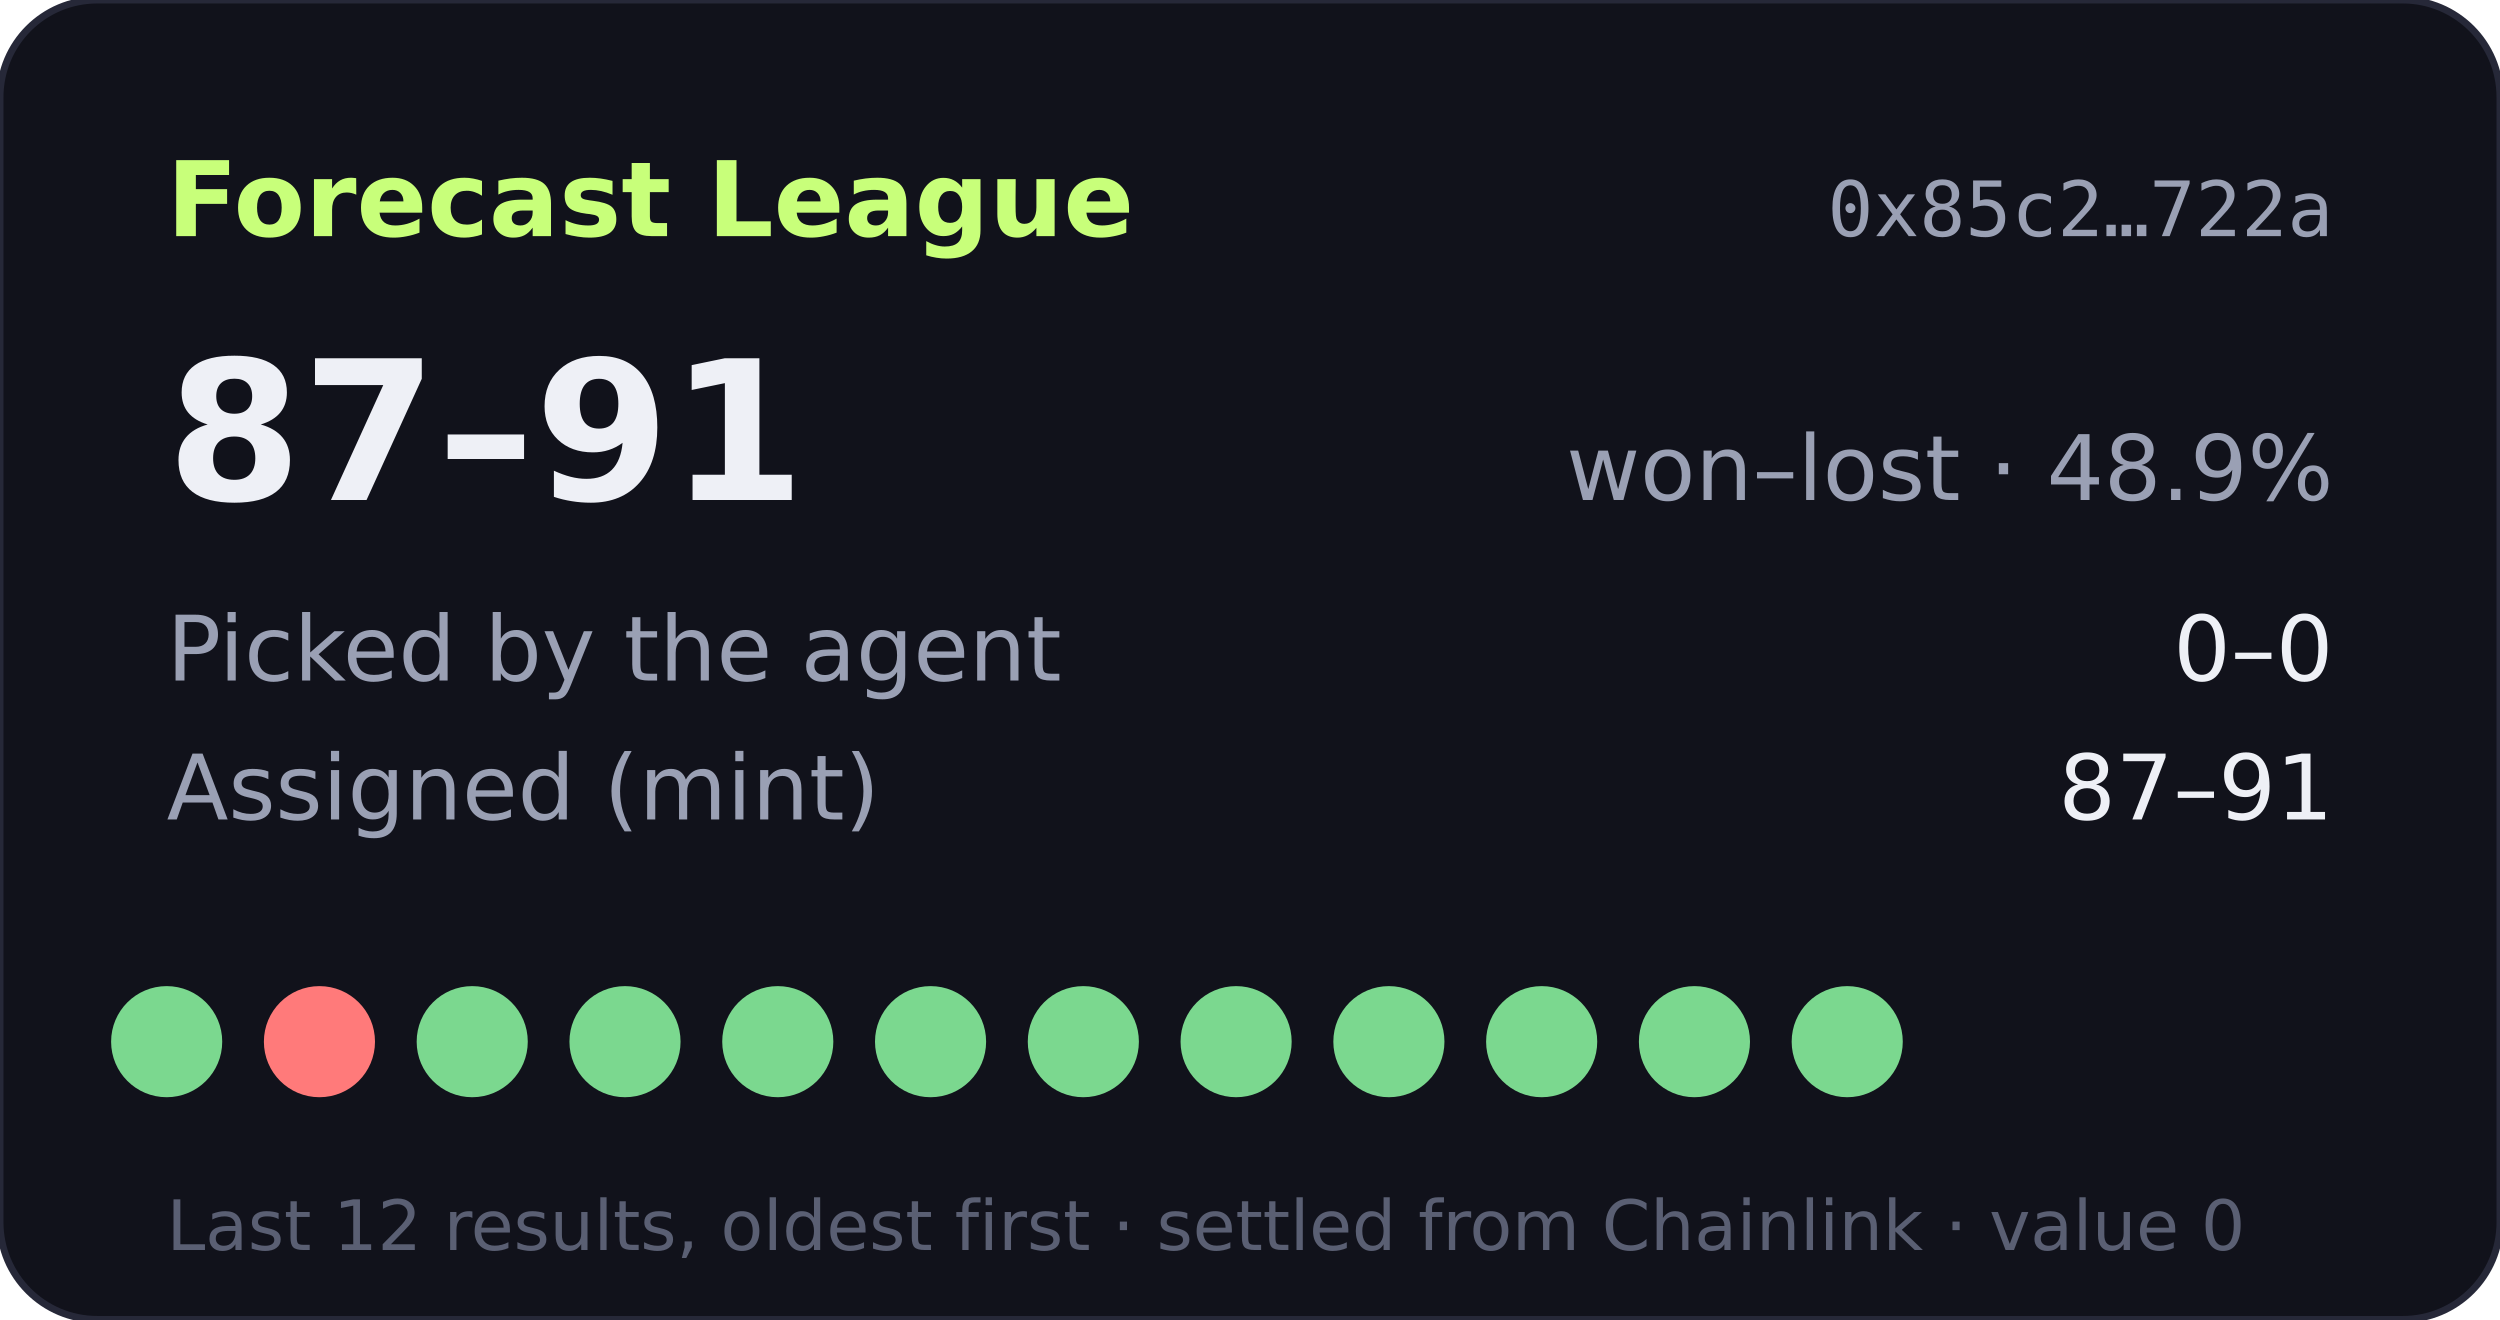
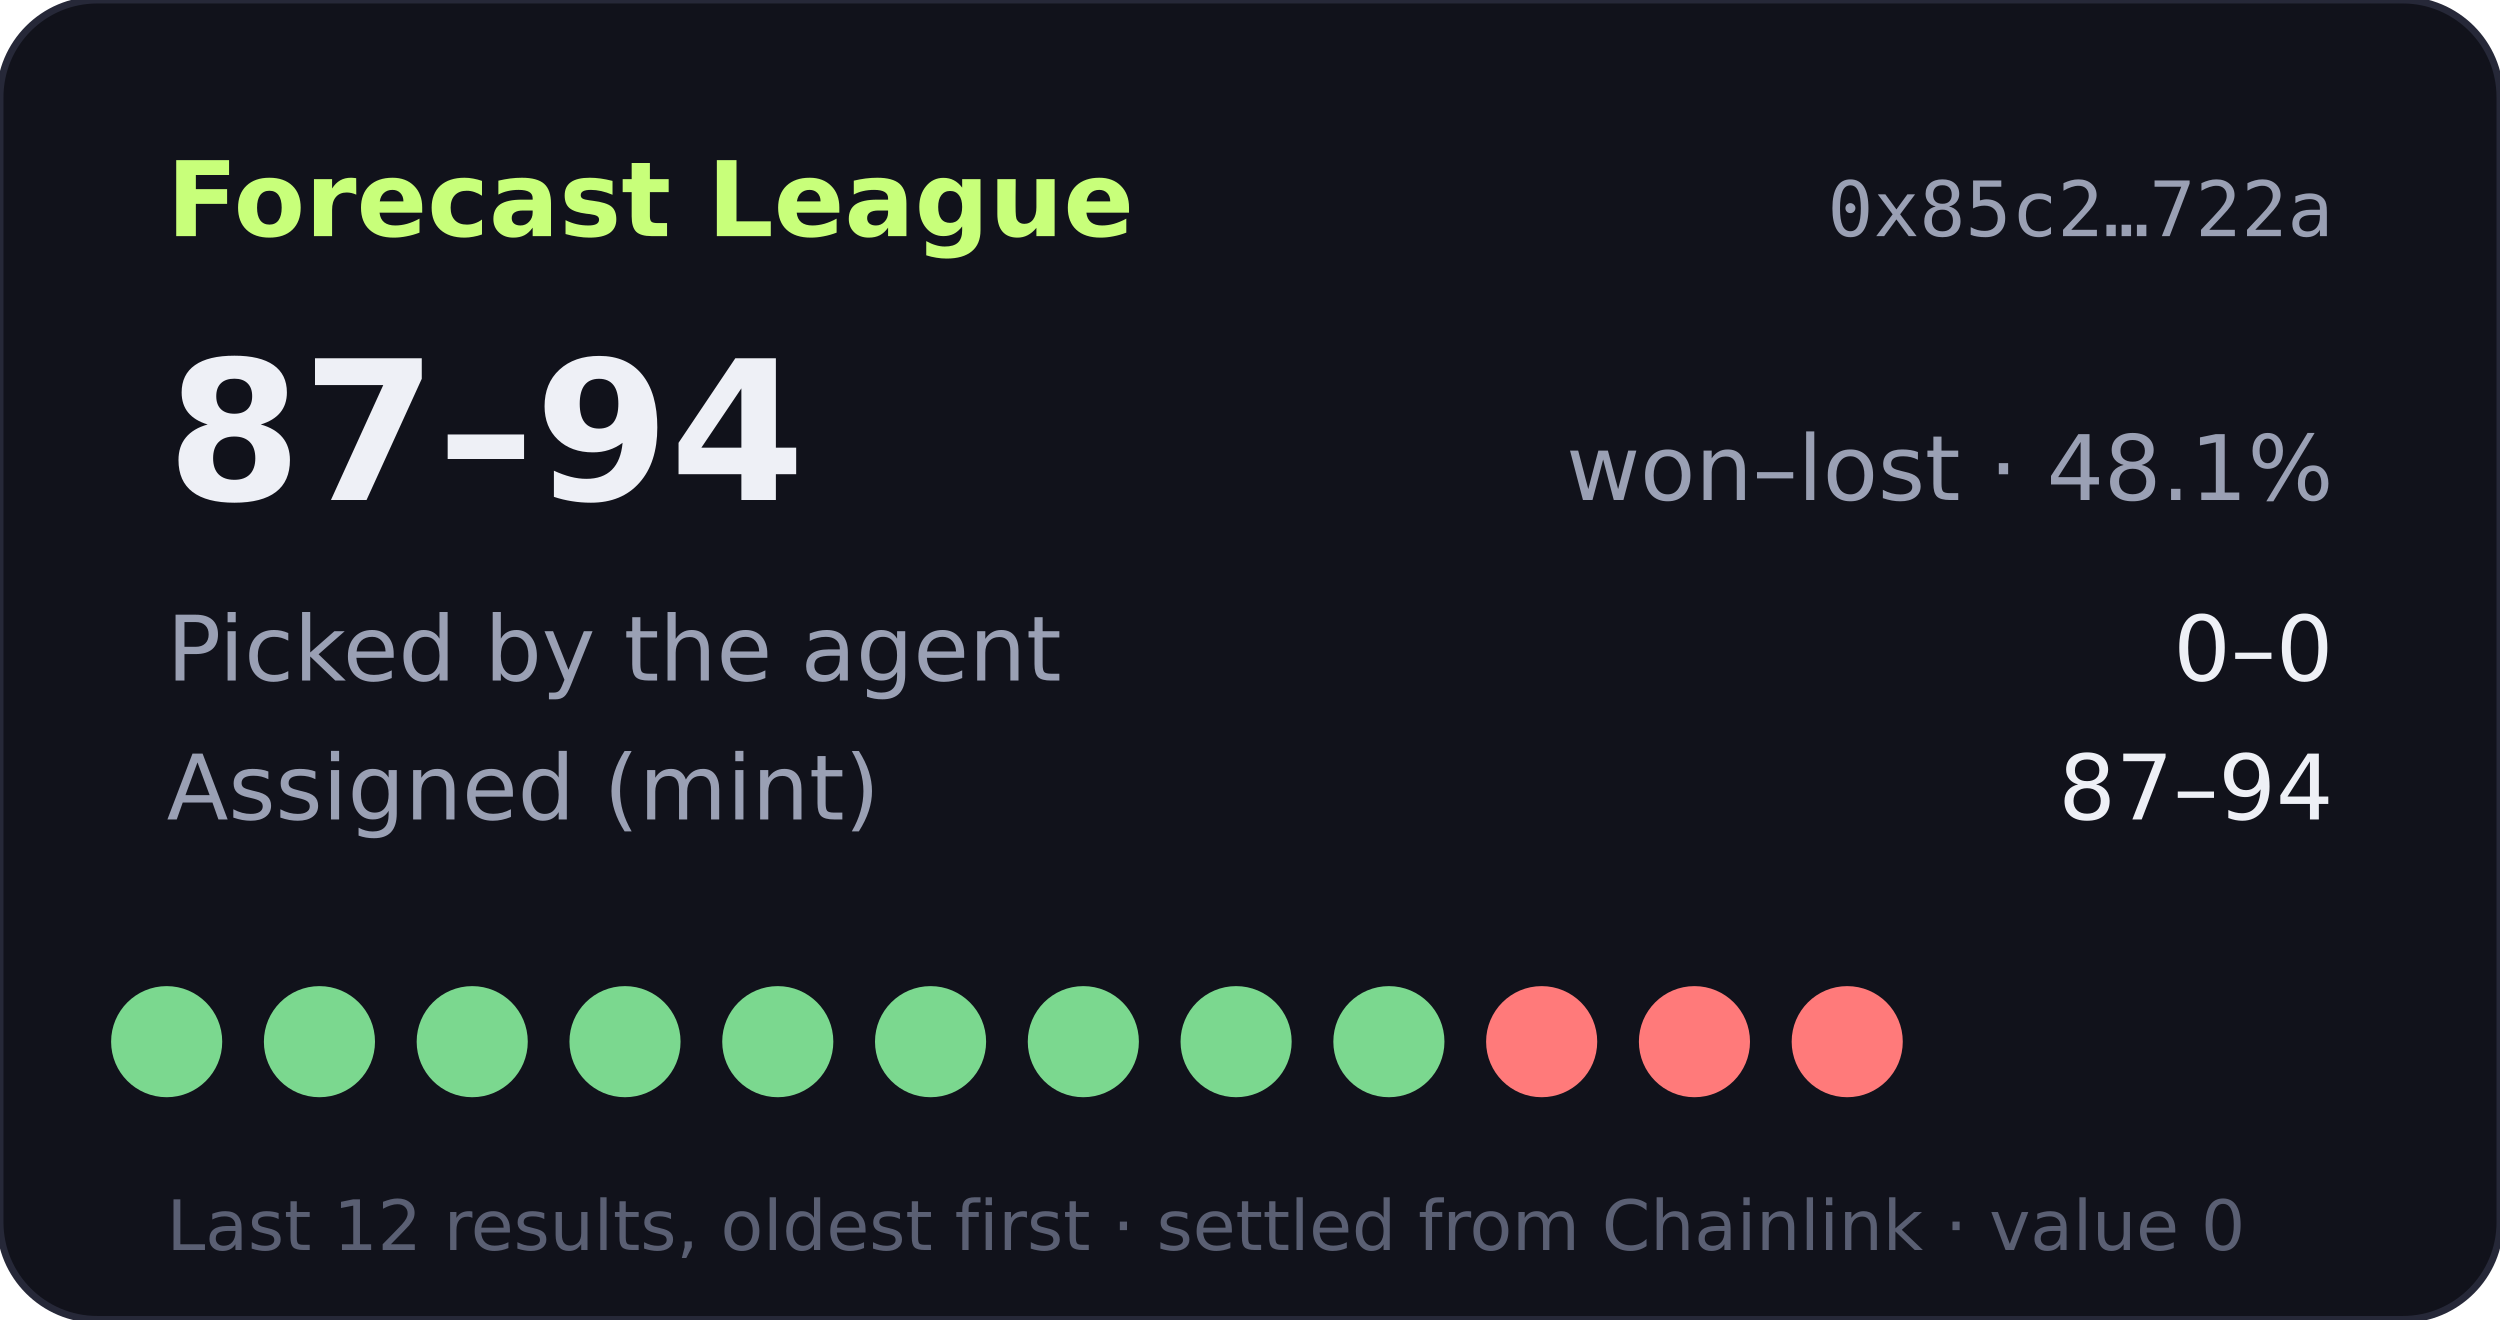
- <svg xmlns="http://www.w3.org/2000/svg" width="360" height="190" viewBox="0 0 360 190" role="img" aria-label="Forecast League record 87-91">
+ <svg xmlns="http://www.w3.org/2000/svg" width="360" height="190" viewBox="0 0 360 190" role="img" aria-label="Forecast League record 87-94">
  <rect width="360" height="190" rx="14" fill="#11121b" stroke="#262838" />
  <text x="24" y="34" fill="#c8ff7a" font-size="15" font-weight="700" font-family="Verdana,DejaVu Sans,sans-serif">Forecast League</text>
  <text x="336" y="34" fill="#9aa0b4" font-size="11" text-anchor="end" font-family="monospace">0x85c2…722a</text>
  <g font-family="Verdana,DejaVu Sans,sans-serif">
-     <text x="24" y="72" fill="#eef0f6" font-size="28" font-weight="700">87–91</text>
-     <text x="336" y="72" fill="#9aa0b4" font-size="13" text-anchor="end">won–lost · 48.9%</text>
+     <text x="24" y="72" fill="#eef0f6" font-size="28" font-weight="700">87–94</text>
+     <text x="336" y="72" fill="#9aa0b4" font-size="13" text-anchor="end">won–lost · 48.1%</text>
    <text x="24" y="98" fill="#9aa0b4" font-size="13">Picked by the agent</text>
    <text x="336" y="98" fill="#eef0f6" font-size="13" text-anchor="end">0–0</text>
    <text x="24" y="118" fill="#9aa0b4" font-size="13">Assigned (mint)</text>
-     <text x="336" y="118" fill="#eef0f6" font-size="13" text-anchor="end">87–91</text>
+     <text x="336" y="118" fill="#eef0f6" font-size="13" text-anchor="end">87–94</text>
    <circle cx="24" cy="150" r="8" fill="#7bd88f" />
-     <circle cx="46" cy="150" r="8" fill="#ff7a7a" />
+     <circle cx="46" cy="150" r="8" fill="#7bd88f" />
    <circle cx="68" cy="150" r="8" fill="#7bd88f" />
    <circle cx="90" cy="150" r="8" fill="#7bd88f" />
    <circle cx="112" cy="150" r="8" fill="#7bd88f" />
    <circle cx="134" cy="150" r="8" fill="#7bd88f" />
    <circle cx="156" cy="150" r="8" fill="#7bd88f" />
    <circle cx="178" cy="150" r="8" fill="#7bd88f" />
    <circle cx="200" cy="150" r="8" fill="#7bd88f" />
-     <circle cx="222" cy="150" r="8" fill="#7bd88f" />
-     <circle cx="244" cy="150" r="8" fill="#7bd88f" />
-     <circle cx="266" cy="150" r="8" fill="#7bd88f" />
+     <circle cx="222" cy="150" r="8" fill="#ff7a7a" />
+     <circle cx="244" cy="150" r="8" fill="#ff7a7a" />
+     <circle cx="266" cy="150" r="8" fill="#ff7a7a" />
    <text x="24" y="180" fill="#5a5f73" font-size="10">Last 12 results, oldest first · settled from Chainlink · value 0</text>
  </g>
</svg>
